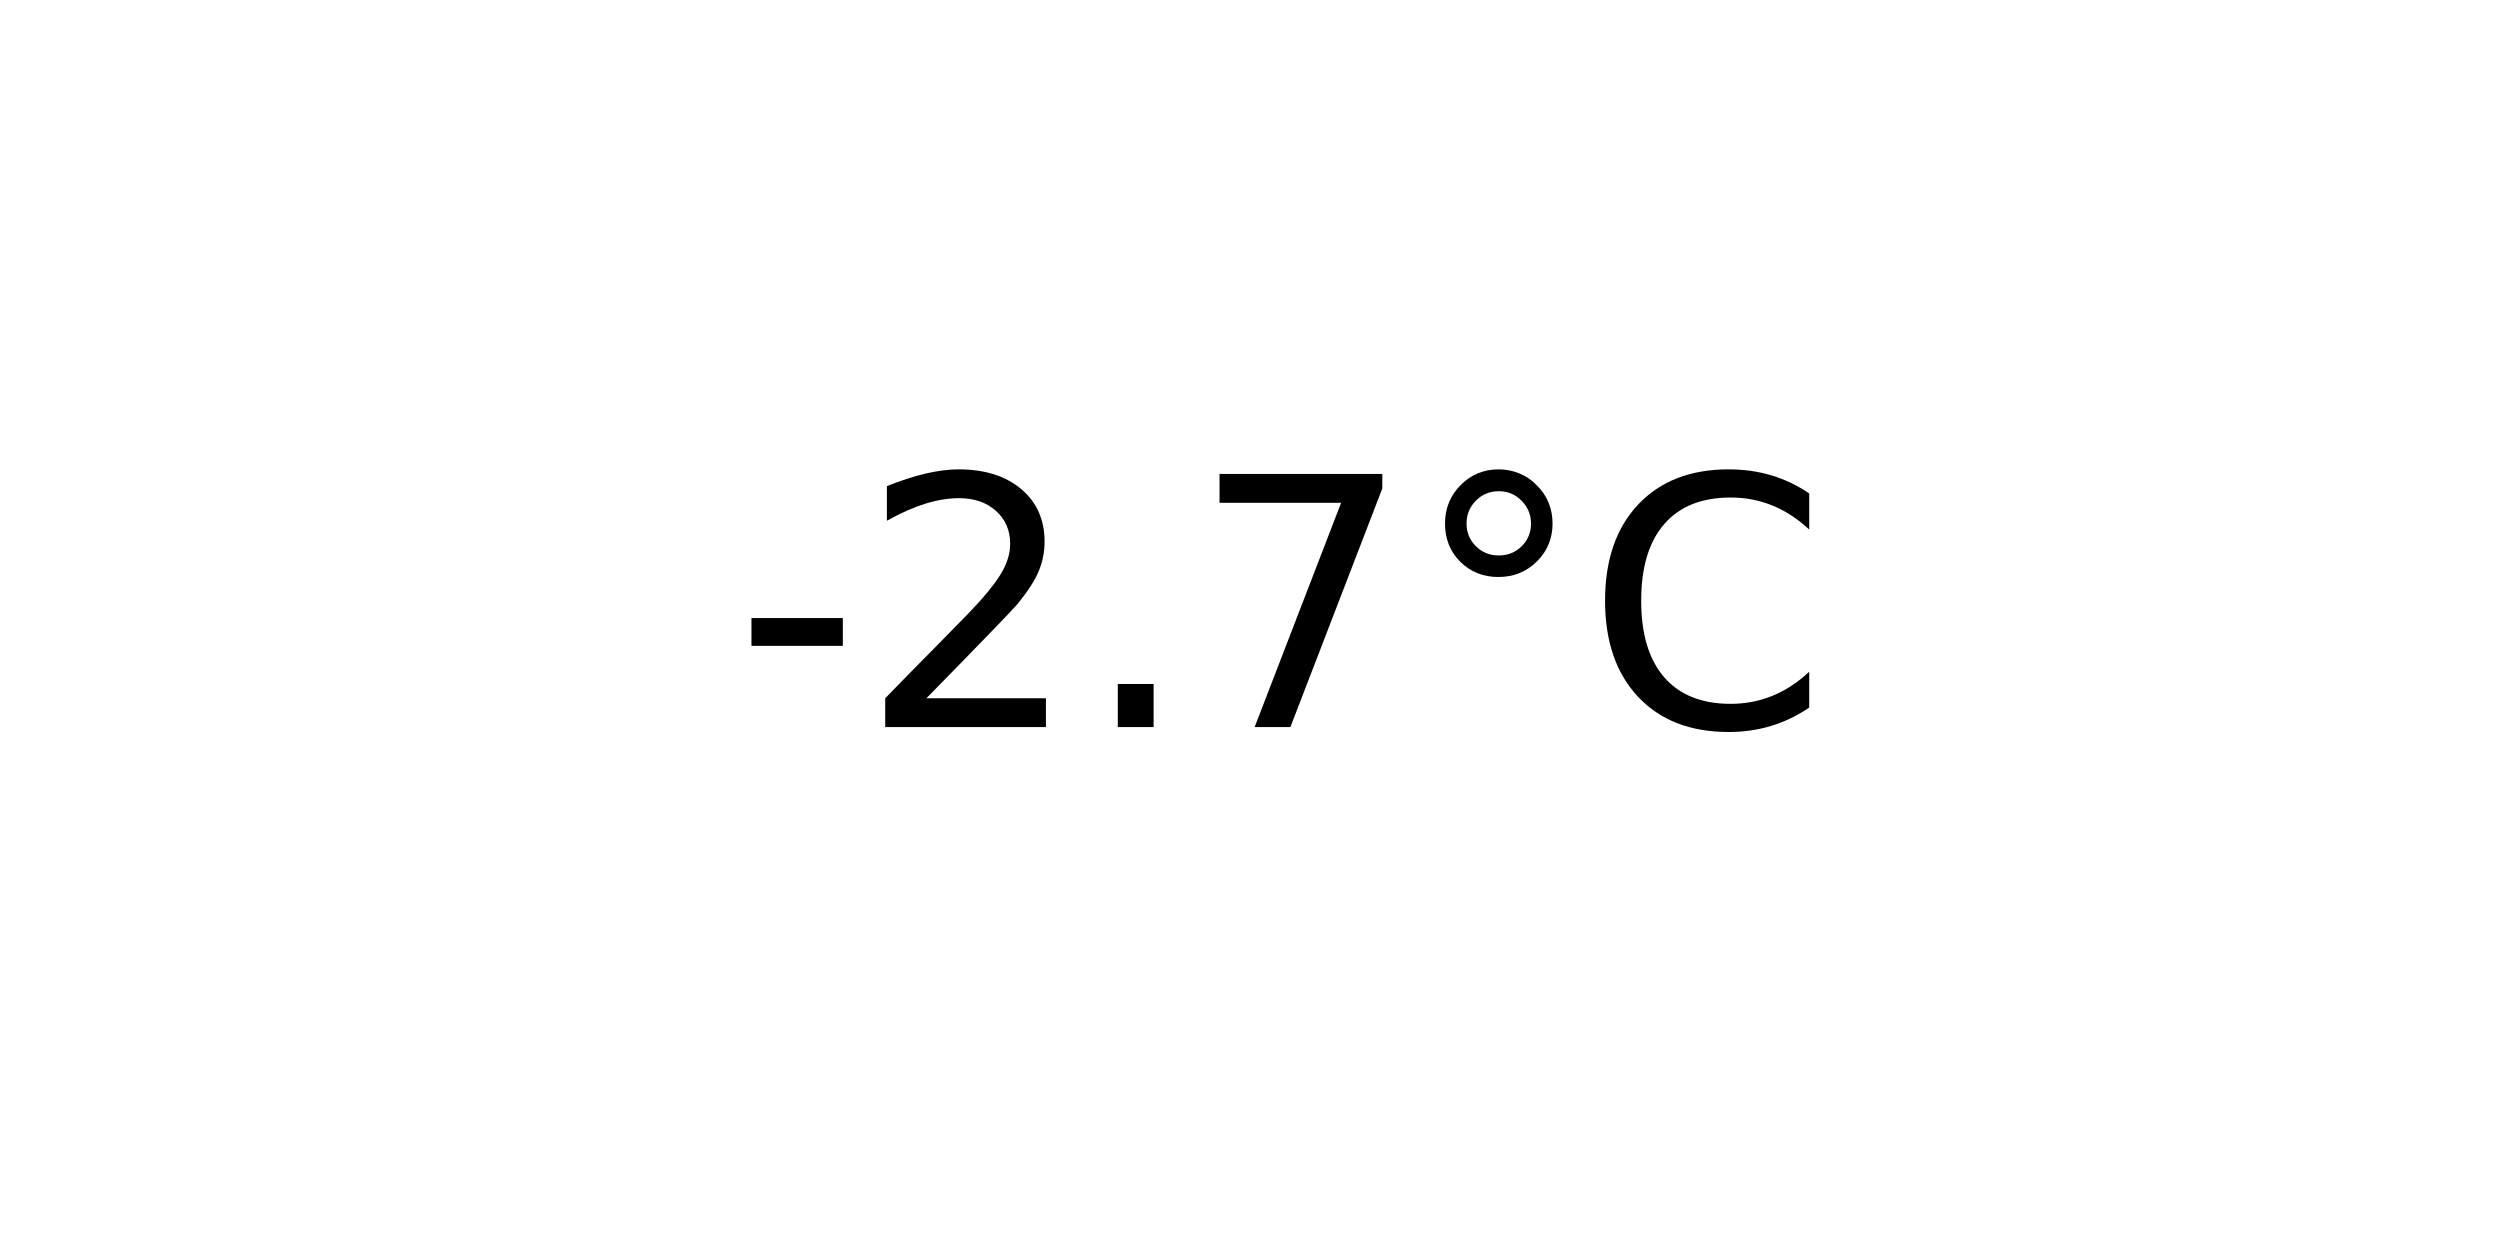
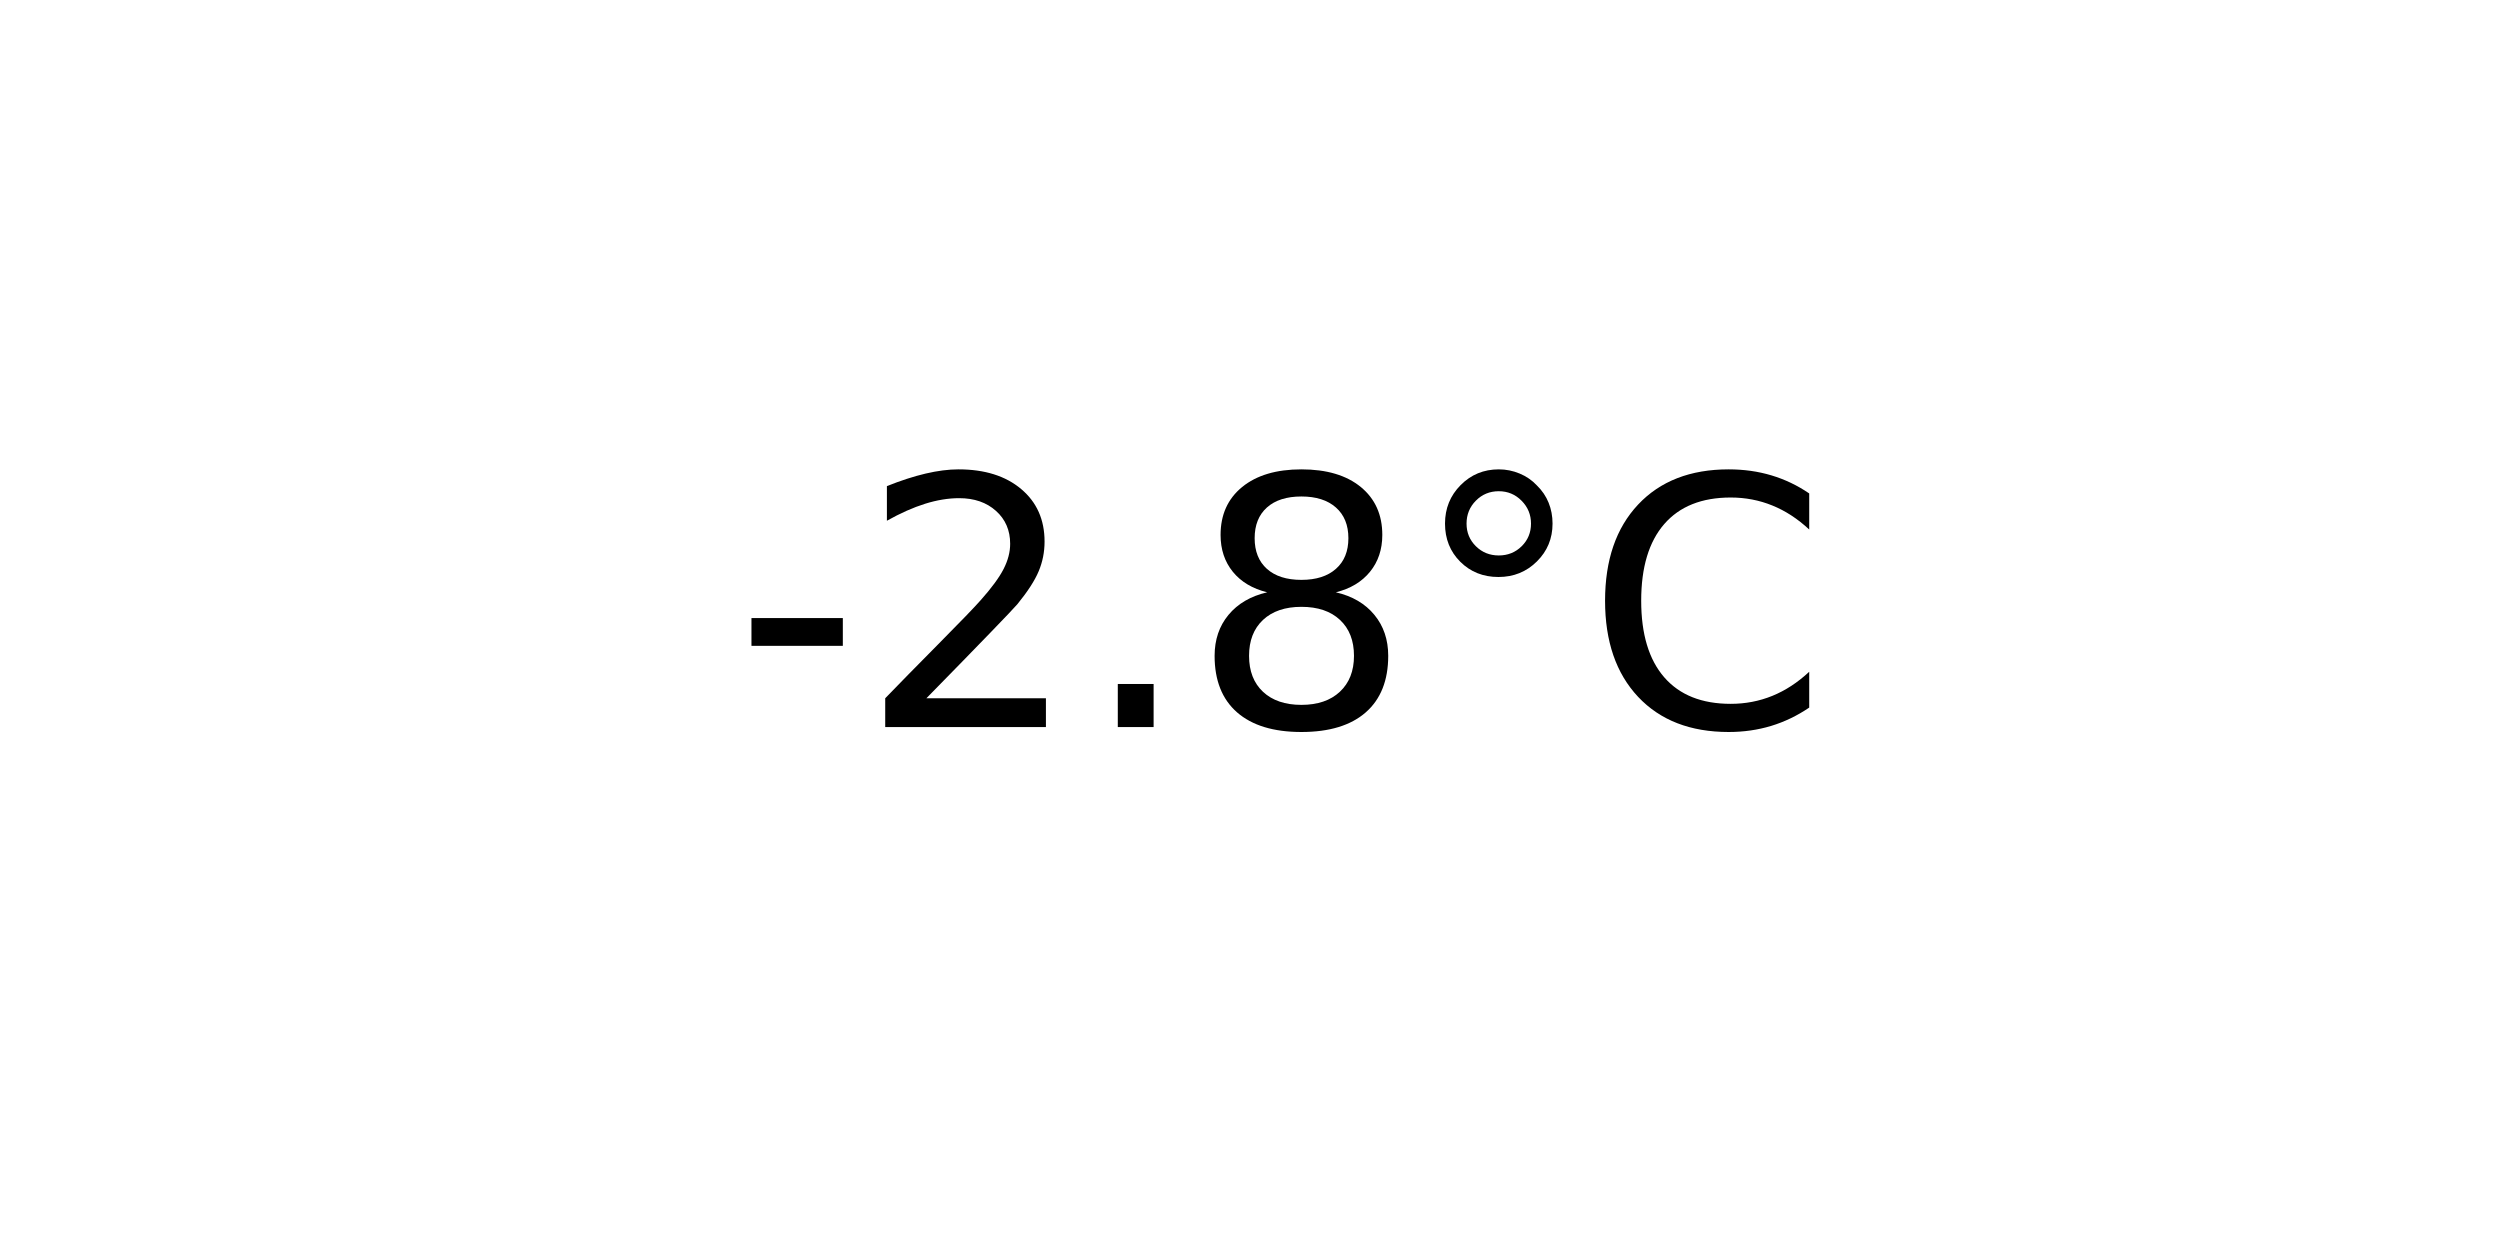
<svg xmlns="http://www.w3.org/2000/svg" xmlns:xlink="http://www.w3.org/1999/xlink" width="72pt" height="36pt" viewBox="0 0 72 36" version="1.1">
  <defs>
    <style type="text/css">*{stroke-linejoin: round; stroke-linecap: butt}</style>
  </defs>
  <g id="figure_1">
    <g id="axes_1">
      <g id="text_1">
        <g transform="translate(21.15312 20.93937) scale(0.1 -0.1)">
          <defs>
            <path id="DejaVuSans-2d" d="M 313 2009  L 1997 2009  L 1997 1497  L 313 1497  L 313 2009  z " transform="scale(0.015625)" />
            <path id="DejaVuSans-32" d="M 1228 531  L 3431 531  L 3431 0  L 469 0  L 469 531  Q 828 903 1448 1529  Q 2069 2156 2228 2338  Q 2531 2678 2651 2914  Q 2772 3150 2772 3378  Q 2772 3750 2511 3984  Q 2250 4219 1831 4219  Q 1534 4219 1204 4116  Q 875 4013 500 3803  L 500 4441  Q 881 4594 1212 4672  Q 1544 4750 1819 4750  Q 2544 4750 2975 4387  Q 3406 4025 3406 3419  Q 3406 3131 3298 2873  Q 3191 2616 2906 2266  Q 2828 2175 2409 1742  Q 1991 1309 1228 531  z " transform="scale(0.015625)" />
            <path id="DejaVuSans-2e" d="M 684 794  L 1344 794  L 1344 0  L 684 0  L 684 794  z " transform="scale(0.015625)" />
-             <path id="DejaVuSans-37" d="M 525 4666  L 3525 4666  L 3525 4397  L 1831 0  L 1172 0  L 2766 4134  L 525 4134  L 525 4666  z " transform="scale(0.015625)" />
+             <path id="DejaVuSans-38" d="M 2034 2216  Q 1584 2216 1326 1975  Q 1069 1734 1069 1313  Q 1069 891 1326 650  Q 1584 409 2034 409  Q 2484 409 2743 651  Q 3003 894 3003 1313  Q 3003 1734 2745 1975  Q 2488 2216 2034 2216  z M 1403 2484  Q 997 2584 770 2862  Q 544 3141 544 3541  Q 544 4100 942 4425  Q 1341 4750 2034 4750  Q 2731 4750 3128 4425  Q 3525 4100 3525 3541  Q 3525 3141 3298 2862  Q 3072 2584 2669 2484  Q 3125 2378 3379 2068  Q 3634 1759 3634 1313  Q 3634 634 3220 271  Q 2806 -91 2034 -91  Q 1263 -91 848 271  Q 434 634 434 1313  Q 434 1759 690 2068  Q 947 2378 1403 2484  z M 1172 3481  Q 1172 3119 1398 2916  Q 1625 2713 2034 2713  Q 2441 2713 2670 2916  Q 2900 3119 2900 3481  Q 2900 3844 2670 4047  Q 2441 4250 2034 4250  Q 1625 4250 1398 4047  Q 1172 3844 1172 3481  z " transform="scale(0.015625)" />
            <path id="DejaVuSans-b0" d="M 1600 4347  Q 1350 4347 1178 4173  Q 1006 4000 1006 3750  Q 1006 3503 1178 3333  Q 1350 3163 1600 3163  Q 1850 3163 2022 3333  Q 2194 3503 2194 3750  Q 2194 3997 2020 4172  Q 1847 4347 1600 4347  z M 1600 4750  Q 1800 4750 1984 4673  Q 2169 4597 2303 4453  Q 2447 4313 2519 4134  Q 2591 3956 2591 3750  Q 2591 3338 2302 3052  Q 2013 2766 1594 2766  Q 1172 2766 890 3047  Q 609 3328 609 3750  Q 609 4169 896 4459  Q 1184 4750 1600 4750  z " transform="scale(0.015625)" />
            <path id="DejaVuSans-43" d="M 4122 4306  L 4122 3641  Q 3803 3938 3442 4084  Q 3081 4231 2675 4231  Q 1875 4231 1450 3742  Q 1025 3253 1025 2328  Q 1025 1406 1450 917  Q 1875 428 2675 428  Q 3081 428 3442 575  Q 3803 722 4122 1019  L 4122 359  Q 3791 134 3420 21  Q 3050 -91 2638 -91  Q 1578 -91 968 557  Q 359 1206 359 2328  Q 359 3453 968 4101  Q 1578 4750 2638 4750  Q 3056 4750 3426 4639  Q 3797 4528 4122 4306  z " transform="scale(0.015625)" />
          </defs>
          <use xlink:href="#DejaVuSans-2d" />
          <use xlink:href="#DejaVuSans-32" x="36.084" />
          <use xlink:href="#DejaVuSans-2e" x="99.707" />
-           <use xlink:href="#DejaVuSans-37" x="131.494" />
+           <use xlink:href="#DejaVuSans-38" x="131.494" />
          <use xlink:href="#DejaVuSans-b0" x="195.117" />
          <use xlink:href="#DejaVuSans-43" x="245.117" />
        </g>
      </g>
    </g>
  </g>
</svg>
